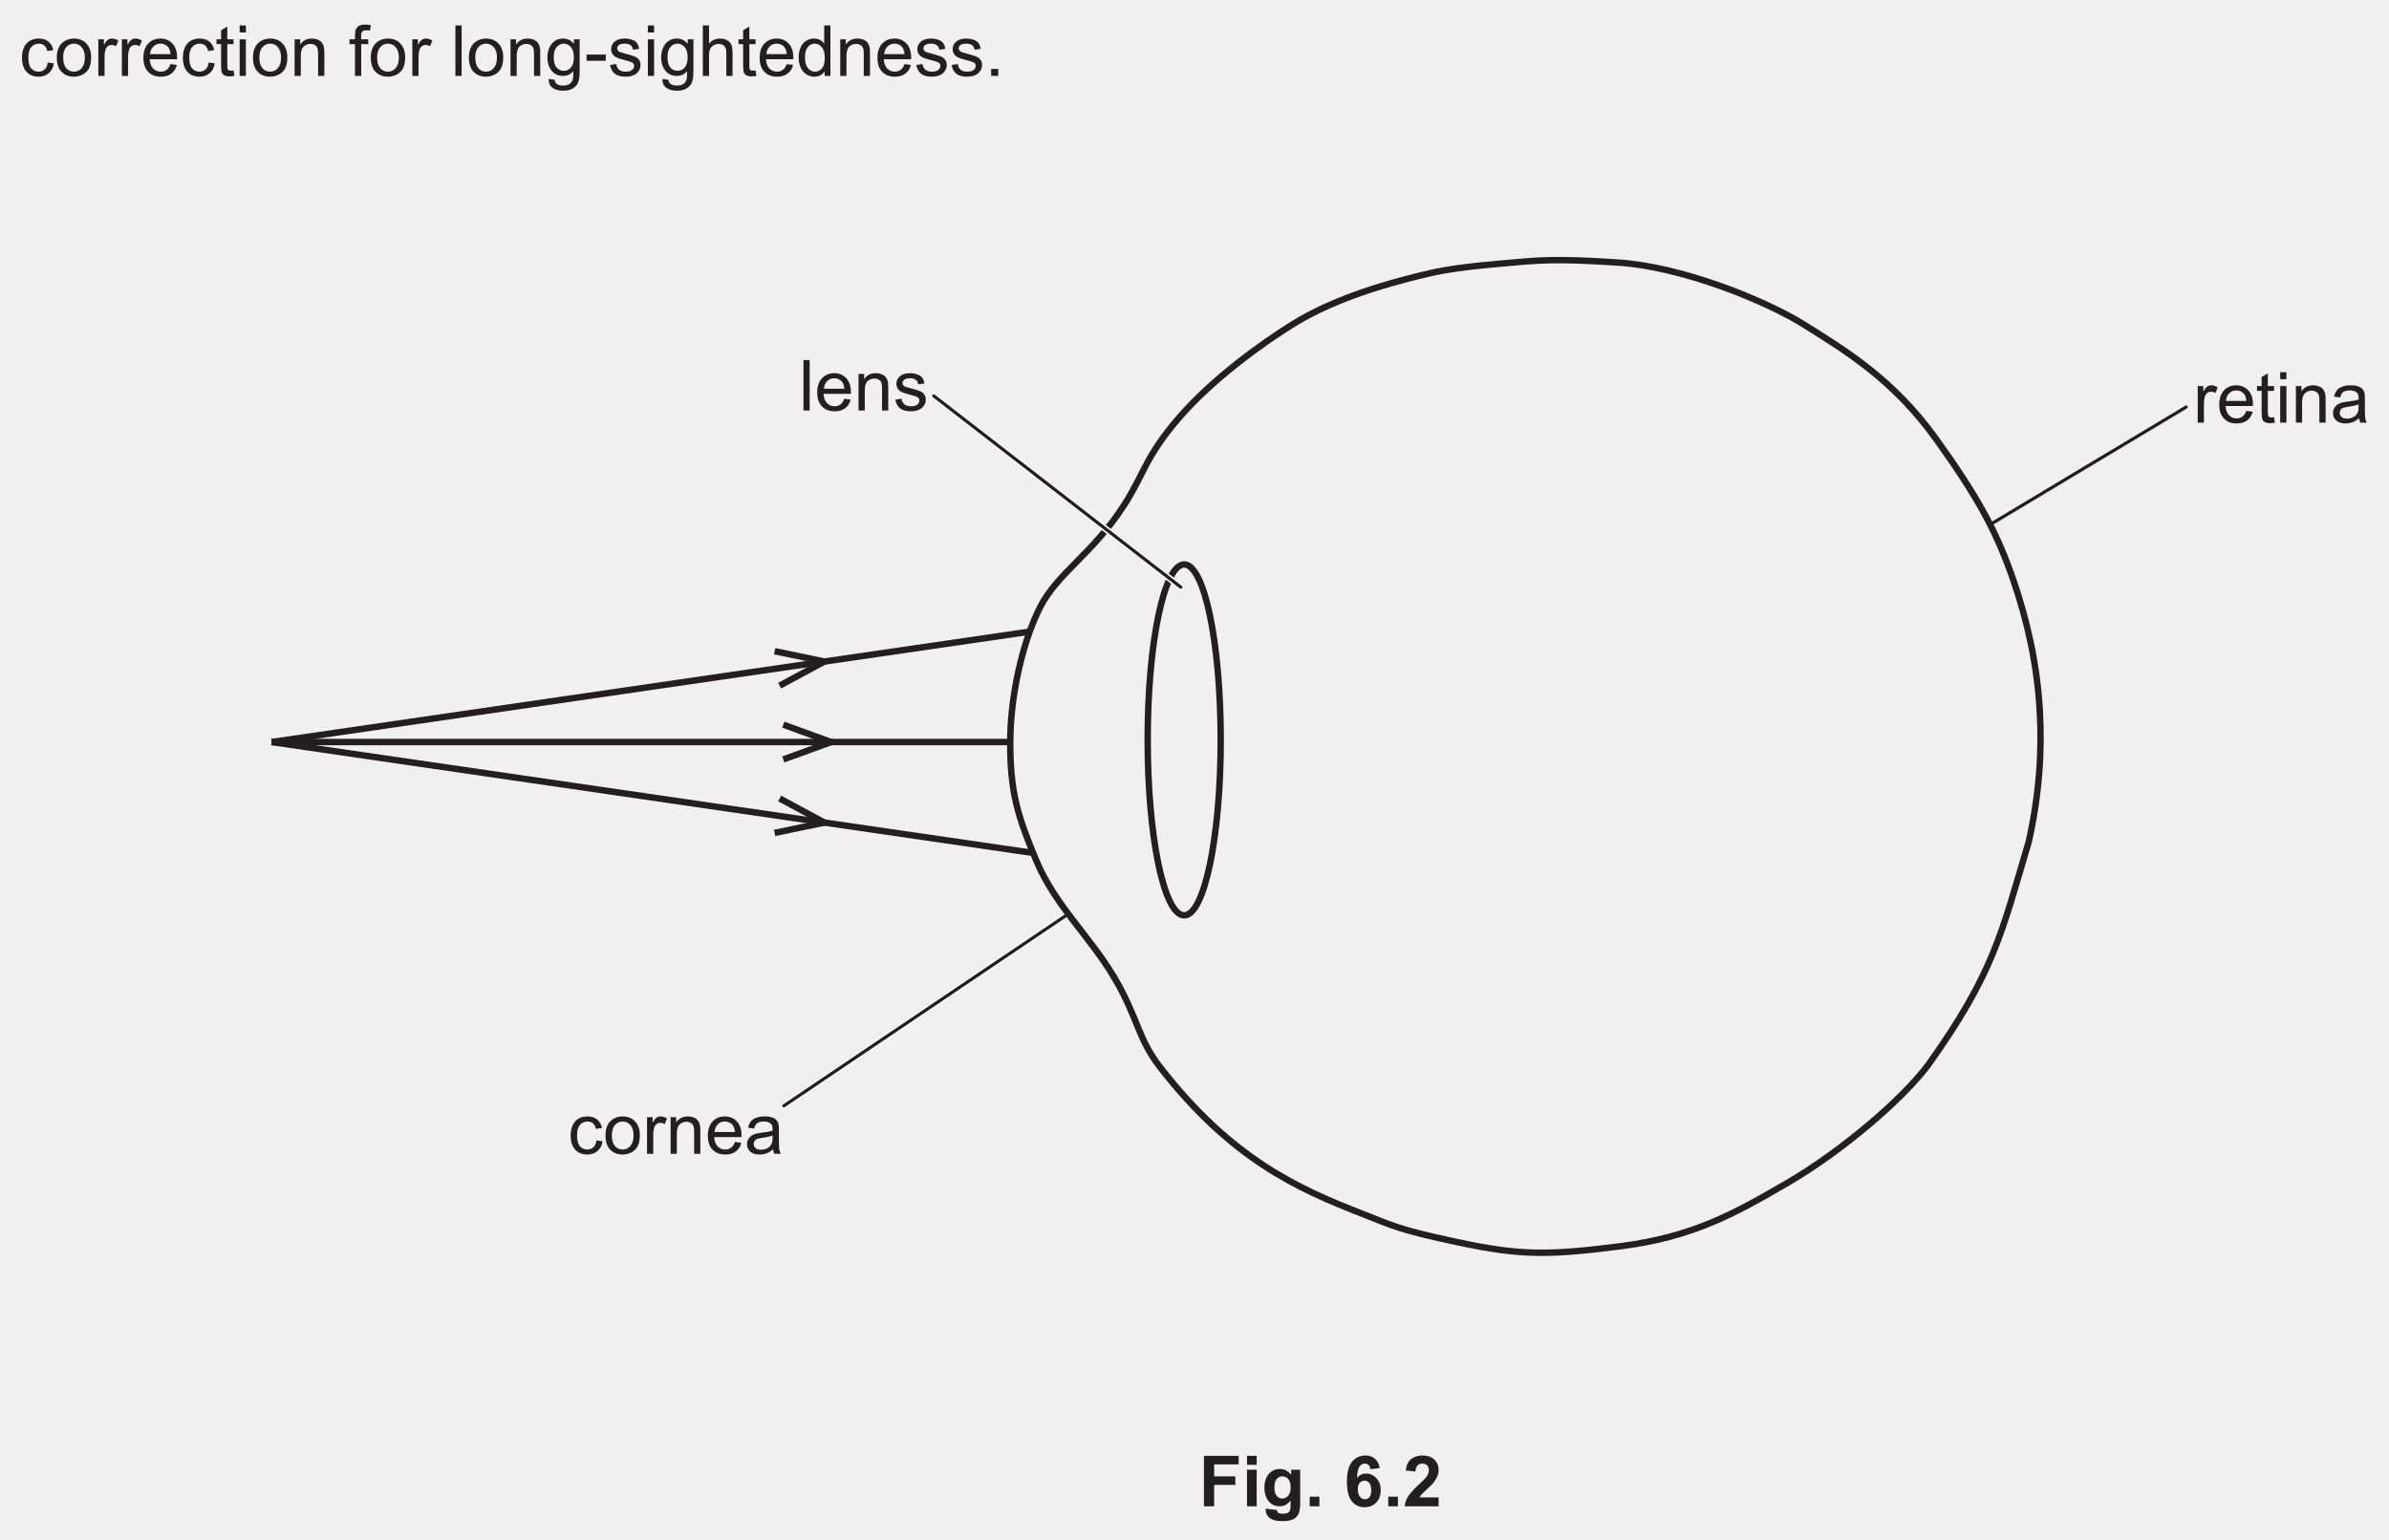
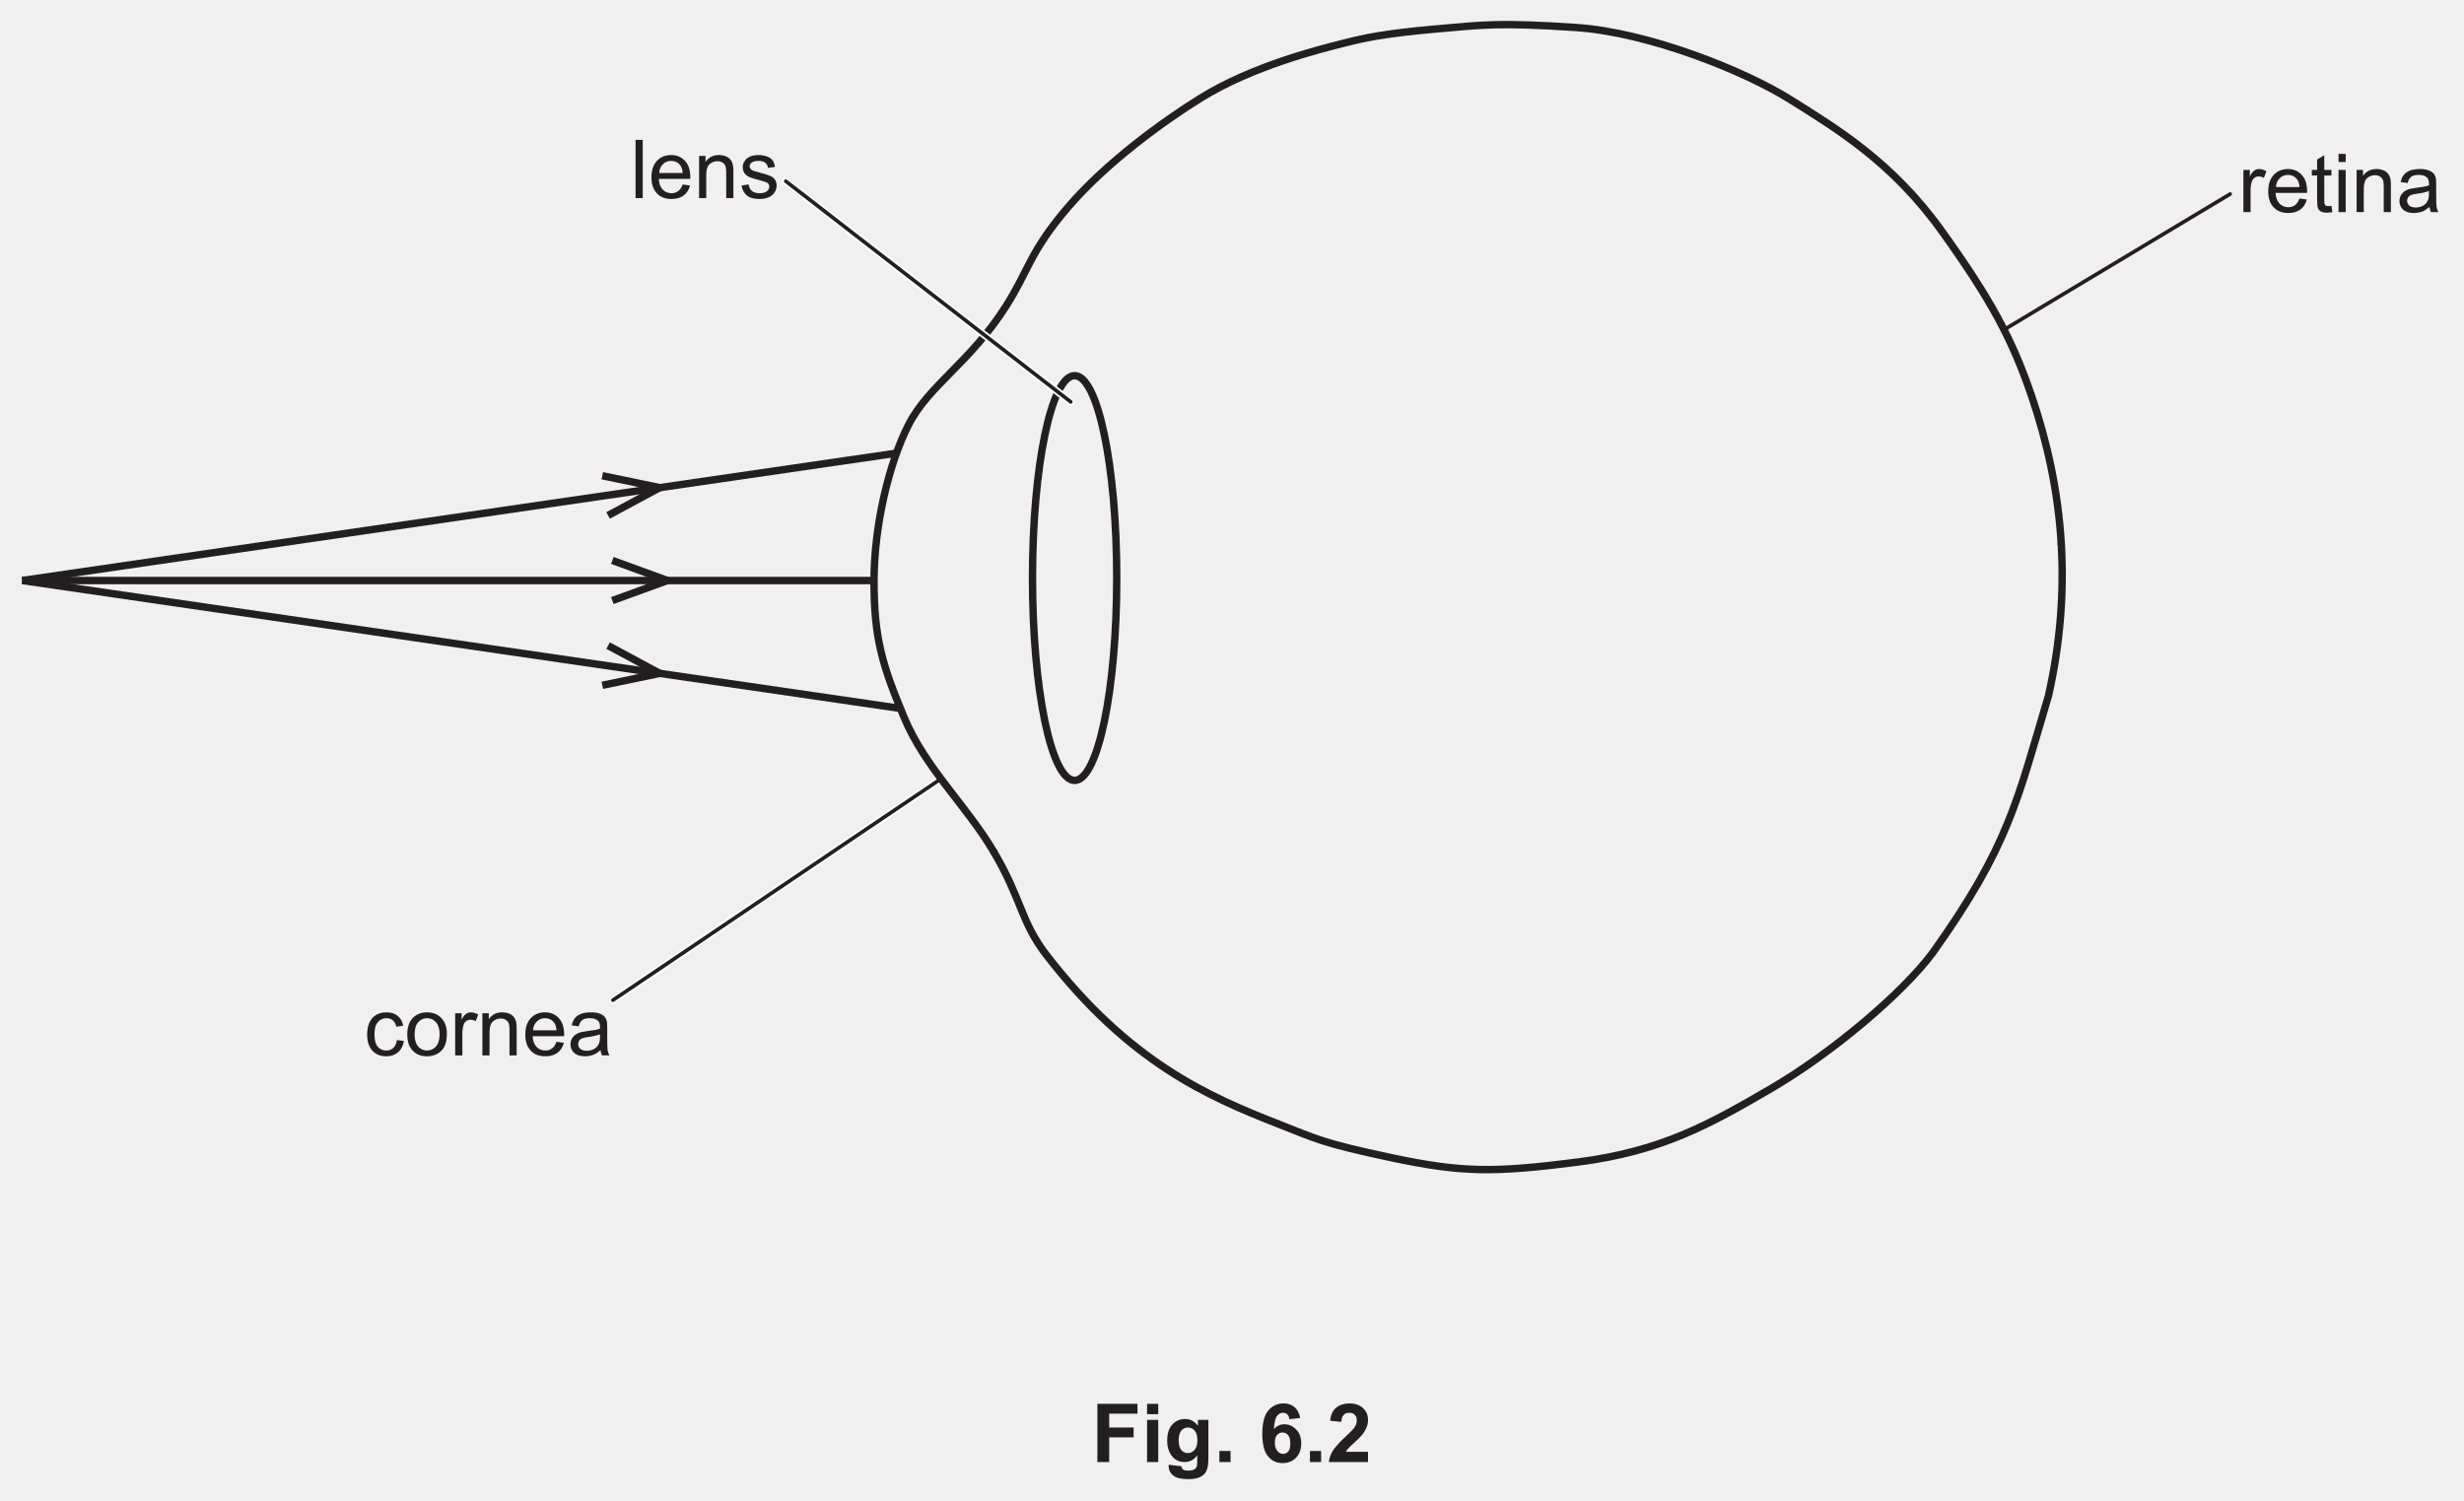
- <svg xmlns="http://www.w3.org/2000/svg" xmlns:xlink="http://www.w3.org/1999/xlink" version="1.1" width="372.1" height="239.9" viewBox="0 0 372.1 239.9">
+ <svg xmlns="http://www.w3.org/2000/svg" xmlns:xlink="http://www.w3.org/1999/xlink" version="1.1" width="332.8" height="202.7" viewBox="0 0 332.8 202.7">
  <defs>
    <clipPath id="clip_1">
-       <path transform="matrix(1,0,0,-1,-91.999,768.089)" d="M92 528.189H464.1V768.089H92Z" />
+       <path transform="matrix(1,0,0,-1,-131.299,730.889)" d="M131.3 528.189H464.1V730.889H131.3Z" />
    </clipPath>
    <clipPath id="clip_2">
-       <path transform="matrix(1,0,0,-1,-91.999,768.089)" d="M0 0H595.275V841.889H0Z" />
+       <path transform="matrix(1,0,0,-1,-131.299,730.889)" d="M0 0H595.275V841.889H0Z" />
    </clipPath>
    <clipPath id="clip_3">
-       <path transform="matrix(1,0,0,-1,-91.962,768.074)" d="M49.445 34.471H546.347V802.690H49.445Z" />
+       <path transform="matrix(1,0,0,-1,-131.262,730.874)" d="M49.445 34.471H546.347V802.690H49.445Z" />
    </clipPath>
    <clipPath id="clip_4">
-       <path transform="matrix(1,0,0,-1,-91.962,768.074)" d="M0-.000H595.276V841.889H0Z" clip-rule="evenodd" />
+       <path transform="matrix(1,0,0,-1,-131.262,730.874)" d="M0-.000H595.276V841.889H0Z" clip-rule="evenodd" />
    </clipPath>
    <clipPath id="clip_5">
-       <path transform="matrix(1,0,0,-1,-91.962,768.074)" d="M0 841.889H595.276V-.000H0Z" clip-rule="evenodd" />
+       <path transform="matrix(1,0,0,-1,-131.262,730.874)" d="M0 841.889H595.276V-.000H0Z" clip-rule="evenodd" />
    </clipPath>
-     <path id="font_6_46" d="M.275 .529C.230 .529 .189 .519 .151 .498 .114 .477 .086 .445 .067 .403 .048 .361 .039 .312 .039 .257 .039 .170 .061 .104 .104 .057 .147 .011 .204-.011 .275-.011 .331-.011 .379 .005 .418 .038 .457 .071 .481 .118 .490 .177L.404 .189C.398 .145 .383 .113 .360 .092 .337 .071 .308 .060 .274 .060 .231 .060 .196 .076 .169 .107 .142 .139 .129 .190 .129 .259 .129 .328 .143 .378 .171 .409 .198 .441 .234 .457 .279 .457 .308 .457 .333 .448 .354 .431 .375 .413 .389 .388 .397 .352L.482 .365C.472 .418 .449 .458 .413 .486 .378 .515 .332 .529 .275 .529Z" />
-     <path id="font_6_45" d="M.275 .457C.319 .457 .355 .440 .384 .407 .413 .375 .429 .325 .429 .261 .429 .194 .413 .143 .384 .110 .355 .077 .319 .060 .275 .060 .231 .060 .195 .076 .166 .109 .137 .142 .122 .192 .122 .258 .122 .325 .137 .375 .166 .407 .195 .440 .231 .457 .275 .457M.275 .529C.211 .529 .157 .510 .112 .472 .059 .425 .032 .354 .032 .259 .032 .171 .054 .104 .099 .058 .144 .011 .202-.011 .275-.011 .320-.011 .362 0 .401 .020 .439 .041 .468 .070 .488 .109 .508 .147 .518 .199 .518 .266 .518 .348 .495 .412 .450 .459 .405 .506 .347 .529 .275 .529Z" />
-     <path id="font_6_63" d="M.255 .529C.235 .529 .216 .523 .199 .511 .182 .500 .163 .476 .143 .439V.518H.064V0H.152V.270C.152 .307 .157 .342 .167 .373 .173 .393 .184 .409 .199 .421 .214 .432 .232 .438 .251 .438 .272 .438 .294 .432 .315 .420L.347 .501C.315 .520 .285 .529 .255 .529Z" />
-     <path id="font_6_49" d="M.278 .457C.323 .457 .360 .440 .388 .406 .405 .384 .416 .351 .420 .308H.131C.134 .353 .149 .389 .177 .416 .204 .444 .238 .457 .278 .457M.278 .529C.206 .529 .148 .505 .103 .457 .058 .409 .036 .341 .036 .254 .036 .170 .058 .105 .103 .058 .147 .011 .207-.011 .283-.011 .343-.011 .392 .003 .431 .032 .470 .061 .496 .102 .510 .155L.419 .167C.406 .130 .388 .103 .365 .086 .342 .069 .315 .060 .283 .060 .240 .060 .203 .075 .174 .105 .145 .136 .129 .179 .126 .236H.513C.513 .247 .513 .254 .513 .259 .513 .345 .491 .411 .447 .458 .403 .505 .347 .529 .278 .529Z" />
-     <path id="font_6_51" d="M.168 .699 .080 .646V.518H.015V.450H.080V.151C.080 .098 .084 .064 .091 .047 .098 .030 .110 .017 .128 .007 .145-.002 .170-.007 .202-.007 .222-.007 .243-.004 .268 .000L.256 .077C.240 .075 .227 .074 .218 .074 .205 .074 .195 .076 .188 .080 .181 .085 .176 .090 .173 .097 .170 .104 .168 .121 .168 .146V.450H.256V.518H.168V.699Z" />
-     <path id="font_6_42" d="M.065 .715V.615H.153V.715H.065M.065 .518V0H.153V.518H.065Z" />
-     <path id="font_6_50" d="M.309 .529C.237 .529 .182 .501 .144 .444V.518H.065V0H.153V.282C.153 .349 .167 .394 .194 .417 .222 .441 .253 .453 .291 .453 .313 .453 .334 .448 .351 .437 .369 .426 .381 .412 .388 .395 .395 .377 .398 .350 .398 .314V0H.486V.319C.486 .360 .485 .388 .481 .403 .476 .429 .467 .450 .454 .468 .441 .486 .421 .501 .395 .513 .369 .523 .340 .529 .309 .529Z" />
-     <path id="font_6_1" d="" />
-     <path id="font_6_100" d="M.229 .727C.190 .727 .161 .720 .140 .707 .119 .692 .104 .674 .095 .651 .089 .634 .086 .608 .086 .573V.518H.008V.450H.086V0H.174V.450H.274V.518H.173V.566C.173 .597 .179 .618 .190 .629 .201 .640 .219 .646 .246 .646 .263 .646 .280 .644 .298 .641L.311 .718C.281 .724 .254 .727 .229 .727Z" />
-     <path id="font_6_61" d="M.063 .715V0H.151V.715H.063Z" />
-     <path id="font_6_56" d="M.263 .457C.301 .457 .335 .440 .364 .408 .392 .376 .406 .328 .406 .264 .406 .198 .392 .150 .365 .119 .338 .088 .304 .072 .263 .072 .222 .072 .188 .088 .161 .119 .134 .150 .121 .200 .121 .267 .121 .330 .135 .377 .162 .408 .189 .440 .223 .457 .263 .457M.255 .529C.210 .529 .170 .518 .136 .495 .102 .472 .076 .440 .058 .398 .040 .356 .031 .310 .031 .261 .031 .189 .050 .127 .089 .076 .128 .025 .184 0 .255 0 .312 0 .360 .022 .399 .067 .399 .010 .397-.027 .392-.044 .385-.073 .370-.096 .347-.113 .325-.129 .294-.137 .253-.137 .215-.137 .185-.129 .164-.113 .147-.101 .137-.082 .134-.055L.049-.043C.048-.099 .066-.141 .104-.168 .142-.196 .192-.210 .254-.210 .306-.210 .350-.200 .385-.181 .421-.161 .447-.134 .463-.101 .480-.067 .488-.010 .488 .070V.518H.407V.454C.367 .504 .316 .529 .255 .529Z" />
-     <path id="font_6_139" d="M.030 .302V.214H.302V.302H.030Z" />
-     <path id="font_6_43" d="M.236 .529C.209 .529 .183 .526 .160 .519 .137 .513 .118 .503 .104 .493 .086 .480 .072 .463 .061 .444 .050 .424 .045 .403 .045 .380 .045 .355 .051 .331 .064 .310 .077 .289 .097 .273 .121 .261 .146 .25 .190 .235 .255 .219 .302 .207 .332 .197 .345 .189 .362 .178 .371 .162 .371 .142 .371 .120 .361 .101 .342 .085 .322 .068 .292 .060 .252 .060 .211 .060 .180 .069 .158 .088 .135 .107 .122 .133 .117 .168L.030 .154C.040 .099 .063 .058 .098 .030 .133 .002 .185-.011 .252-.011 .293-.011 .329-.004 .361 .009 .394 .023 .418 .043 .435 .069 .452 .095 .461 .123 .461 .152 .461 .182 .454 .207 .440 .227 .426 .247 .407 .263 .382 .273 .357 .284 .314 .297 .252 .314 .209 .325 .183 .333 .174 .336 .159 .342 .148 .350 .141 .360 .134 .368 .130 .379 .130 .390 .130 .408 .139 .424 .156 .437 .173 .450 .202 .457 .242 .457 .276 .457 .302 .449 .321 .434 .340 .419 .351 .398 .355 .371L.441 .383C.436 .416 .426 .444 .411 .464 .396 .485 .375 .500 .343 .511 .312 .523 .277 .529 .236 .529Z" />
-     <path id="font_6_41" d="M.065 .715V0H.153V.282C.153 .323 .158 .355 .168 .378 .177 .401 .194 .420 .216 .433 .239 .446 .264 .453 .289 .453 .324 .453 .351 .444 .370 .423 .389 .403 .398 .371 .398 .327V0H.486V.327C.486 .378 .480 .417 .468 .444 .457 .472 .436 .491 .407 .506 .379 .521 .347 .529 .308 .529 .245 .529 .194 .505 .153 .457V.715H.065Z" />
-     <path id="font_6_44" d="M.260 .457C.300 .457 .334 .439 .361 .406 .388 .373 .402 .321 .402 .250 .402 .186 .389 .138 .362 .107 .335 .076 .302 .060 .263 .060 .225 .060 .192 .076 .164 .109 .136 .142 .122 .191 .122 .258 .122 .327 .135 .377 .161 .408 .188 .440 .222 .457 .260 .457M.394 .715V.457C.379 .478 .360 .496 .334 .509 .310 .522 .282 .529 .251 .529 .208 .529 .170 .518 .135 .495 .101 .473 .075 .441 .058 .399 .041 .356 .032 .309 .032 .258 .032 .205 .042 .158 .061 .117 .080 .076 .106 .045 .141 .022 .176 0 .214-.011 .255-.011 .319-.011 .367 .014 .400 .065V0H.482V.715H.394Z" />
-     <path id="font_6_57" d="M.090 .099V0H.190V.099H.090Z" />
+     <clipPath id="clip_6">
+       <path transform="matrix(1,0,0,-1,-131.262,730.874)" d="M134.194 572.394H461.082V728.051H134.194Z" />
+     </clipPath>
    <clipPath id="clip_7">
-       <path transform="matrix(1,0,0,-1,-91.962,768.074)" d="M134.194 572.394H461.082V728.051H134.194Z" />
+       <path transform="matrix(1,0,0,-1,-131.262,730.874)" d="M134.194 572.394H461.082V728.051H134.194Z" />
    </clipPath>
-     <clipPath id="clip_8">
-       <path transform="matrix(1,0,0,-1,-91.962,768.074)" d="M134.194 572.394H461.082V728.051H134.194Z" />
+     <path id="font_8_61" d="M.063 .715V0H.151V.715H.063Z" />
+     <path id="font_8_49" d="M.278 .457C.323 .457 .360 .440 .388 .406 .405 .384 .416 .351 .420 .308H.131C.134 .353 .149 .389 .177 .416 .204 .444 .238 .457 .278 .457M.278 .529C.206 .529 .148 .505 .103 .457 .058 .409 .036 .341 .036 .254 .036 .170 .058 .105 .103 .058 .147 .011 .207-.011 .283-.011 .343-.011 .392 .003 .431 .032 .470 .061 .496 .102 .510 .155L.419 .167C.406 .130 .388 .103 .365 .086 .342 .069 .315 .060 .283 .060 .240 .060 .203 .075 .174 .105 .145 .136 .129 .179 .126 .236H.513C.513 .247 .513 .254 .513 .259 .513 .345 .491 .411 .447 .458 .403 .505 .347 .529 .278 .529Z" />
+     <path id="font_8_50" d="M.309 .529C.237 .529 .182 .501 .144 .444V.518H.065V0H.153V.282C.153 .349 .167 .394 .194 .417 .222 .441 .253 .453 .291 .453 .313 .453 .334 .448 .351 .437 .369 .426 .381 .412 .388 .395 .395 .377 .398 .350 .398 .314V0H.486V.319C.486 .360 .485 .388 .481 .403 .476 .429 .467 .450 .454 .468 .441 .486 .421 .501 .395 .513 .369 .523 .340 .529 .309 .529Z" />
+     <path id="font_8_43" d="M.236 .529C.209 .529 .183 .526 .160 .519 .137 .513 .118 .503 .104 .493 .086 .480 .072 .463 .061 .444 .050 .424 .045 .403 .045 .380 .045 .355 .051 .331 .064 .310 .077 .289 .097 .273 .121 .261 .146 .25 .190 .235 .255 .219 .302 .207 .332 .197 .345 .189 .362 .178 .371 .162 .371 .142 .371 .120 .361 .101 .342 .085 .322 .068 .292 .060 .252 .060 .211 .060 .180 .069 .158 .088 .135 .107 .122 .133 .117 .168L.030 .154C.040 .099 .063 .058 .098 .030 .133 .002 .185-.011 .252-.011 .293-.011 .329-.004 .361 .009 .394 .023 .418 .043 .435 .069 .452 .095 .461 .123 .461 .152 .461 .182 .454 .207 .440 .227 .426 .247 .407 .263 .382 .273 .357 .284 .314 .297 .252 .314 .209 .325 .183 .333 .174 .336 .159 .342 .148 .350 .141 .360 .134 .368 .130 .379 .130 .390 .130 .408 .139 .424 .156 .437 .173 .450 .202 .457 .242 .457 .276 .457 .302 .449 .321 .434 .340 .419 .351 .398 .355 .371L.441 .383C.436 .416 .426 .444 .411 .464 .396 .485 .375 .500 .343 .511 .312 .523 .277 .529 .236 .529Z" />
+     <clipPath id="clip_9">
+       <path transform="matrix(1,0,0,-1,-131.262,730.874)" d="M134.194 572.394H461.082V728.051H134.194Z" />
    </clipPath>
-     <clipPath id="clip_9">
-       <path transform="matrix(1,0,0,-1,-91.962,768.074)" d="M134.194 572.394H461.082V728.051H134.194Z" />
-     </clipPath>
-     <path id="font_6_52" d="M.397 .259V.227C.397 .188 .392 .159 .382 .140 .370 .114 .351 .094 .324 .079 .298 .064 .268 .057 .234 .057 .199 .057 .173 .065 .156 .080 .138 .097 .129 .116 .129 .139 .129 .154 .133 .167 .141 .180 .149 .194 .161 .202 .176 .209 .191 .215 .217 .222 .253 .226 .317 .235 .365 .246 .397 .259M.285 .529C.240 .529 .201 .523 .167 .511 .133 .498 .107 .481 .089 .458 .071 .435 .058 .406 .050 .369L.136 .357C.145 .394 .160 .419 .180 .434 .199 .449 .230 .457 .272 .457 .316 .457 .349 .446 .372 .426 .389 .411 .397 .386 .397 .351 .397 .348 .397 .340 .397 .328 .363 .316 .310 .306 .239 .298 .204 .293 .178 .289 .161 .285 .138 .278 .117 .269 .098 .256 .079 .243 .064 .226 .052 .205 .041 .184 .035 .161 .035 .136 .035 .093 .050 .057 .081 .030 .112 .002 .156-.011 .213-.011 .247-.011 .279-.005 .310 .005 .340 .016 .371 .036 .404 .064 .407 .039 .412 .018 .421 0H.513C.502 .019 .495 .040 .491 .062 .488 .083 .486 .135 .486 .216V.333C.486 .372 .485 .399 .482 .414 .477 .438 .467 .458 .454 .474 .441 .490 .421 .503 .393 .513 .365 .524 .329 .529 .285 .529Z" />
-     <path id="font_6_106" d="M.072 .715V0H.217V.303H.517V.424H.217V.594H.564V.715H.072Z" />
-     <path id="font_6_14" d="M.071 .715V.588H.208V.715H.071M.071 .518V0H.208V.518H.071Z" />
-     <path id="font_6_16" d="M.294 .424C.328 .424 .356 .411 .378 .385 .400 .360 .411 .319 .411 .266 .411 .215 .399 .176 .376 .149 .353 .123 .325 .110 .292 .110 .261 .110 .234 .123 .213 .148 .192 .174 .181 .214 .181 .269 .181 .321 .192 .360 .213 .386 .234 .411 .261 .424 .294 .424M.259 .529C.197 .529 .145 .506 .103 .460 .061 .414 .040 .348 .040 .261 .040 .192 .056 .134 .088 .087 .129 .028 .184 0 .254 0 .317 0 .369 .027 .410 .084L.409 .008C.409-.022 .407-.043 .403-.054 .396-.070 .388-.082 .375-.089 .357-.100 .330-.105 .295-.105 .267-.105 .246-.100 .233-.090 .224-.083 .218-.071 .215-.052L.058-.033C.058-.040 .058-.045 .058-.050 .058-.096 .076-.134 .113-.165 .150-.195 .212-.210 .300-.210 .347-.210 .385-.205 .416-.195 .446-.186 .470-.172 .488-.155 .507-.138 .521-.114 .531-.084 .541-.053 .546-.007 .546 .053V.518H.418V.445C.376 .501 .323 .529 .259 .529Z" />
-     <path id="font_6_117" d="M.070 .136V0H.207V.136H.070Z" />
-     <path id="font_6_75" d="M.289 .363C.316 .363 .339 .352 .358 .330 .376 .309 .385 .275 .385 .228 .385 .183 .377 .150 .360 .130 .343 .110 .321 .100 .296 .100 .270 .100 .247 .112 .226 .136 .205 .161 .195 .195 .195 .240 .195 .281 .204 .311 .222 .332 .241 .353 .263 .363 .289 .363M.303 .720C.226 .720 .163 .690 .114 .632 .065 .574 .041 .479 .041 .347 .041 .219 .064 .127 .111 .070 .158 .014 .217-.013 .289-.013 .356-.013 .412 .008 .455 .053 .498 .097 .519 .156 .519 .229 .519 .298 .5 .355 .458 .398 .417 .442 .368 .464 .311 .464 .260 .464 .218 .444 .183 .403 .188 .486 .201 .541 .222 .566 .241 .592 .265 .605 .294 .605 .316 .605 .334 .598 .348 .585 .361 .572 .370 .552 .373 .526L.506 .541C.496 .598 .473 .642 .438 .673 .402 .704 .357 .720 .303 .720Z" />
-     <path id="font_6_53" d="M.278 .720C.213 .720 .160 .703 .117 .670 .074 .638 .048 .582 .040 .507L.177 .493C.180 .533 .189 .562 .206 .579 .223 .597 .246 .605 .274 .605 .303 .605 .326 .597 .342 .580 .360 .564 .367 .541 .367 .510 .367 .482 .358 .454 .339 .425 .325 .405 .287 .366 .225 .308 .148 .237 .097 .179 .071 .136 .045 .093 .029 .047 .024 0H.505V.126H.232C.239 .139 .25 .151 .260 .164 .271 .177 .299 .204 .343 .244 .386 .283 .416 .314 .433 .335 .458 .367 .476 .398 .488 .427 .5 .457 .505 .487 .505 .519 .505 .576 .485 .623 .444 .662 .404 .700 .349 .720 .278 .720Z" />
+     <path id="font_8_63" d="M.255 .529C.235 .529 .216 .523 .199 .511 .182 .500 .163 .476 .143 .439V.518H.064V0H.152V.270C.152 .307 .157 .342 .167 .373 .173 .393 .184 .409 .199 .421 .214 .432 .232 .438 .251 .438 .272 .438 .294 .432 .315 .420L.347 .501C.315 .520 .285 .529 .255 .529Z" />
+     <path id="font_8_51" d="M.168 .699 .080 .646V.518H.015V.450H.080V.151C.080 .098 .084 .064 .091 .047 .098 .030 .110 .017 .128 .007 .145-.002 .170-.007 .202-.007 .222-.007 .243-.004 .268 .000L.256 .077C.240 .075 .227 .074 .218 .074 .205 .074 .195 .076 .188 .080 .181 .085 .176 .090 .173 .097 .170 .104 .168 .121 .168 .146V.450H.256V.518H.168V.699Z" />
+     <path id="font_8_42" d="M.065 .715V.615H.153V.715H.065M.065 .518V0H.153V.518H.065Z" />
+     <path id="font_8_52" d="M.397 .259V.227C.397 .188 .392 .159 .382 .140 .370 .114 .351 .094 .324 .079 .298 .064 .268 .057 .234 .057 .199 .057 .173 .065 .156 .080 .138 .097 .129 .116 .129 .139 .129 .154 .133 .167 .141 .180 .149 .194 .161 .202 .176 .209 .191 .215 .217 .222 .253 .226 .317 .235 .365 .246 .397 .259M.285 .529C.240 .529 .201 .523 .167 .511 .133 .498 .107 .481 .089 .458 .071 .435 .058 .406 .050 .369L.136 .357C.145 .394 .160 .419 .180 .434 .199 .449 .230 .457 .272 .457 .316 .457 .349 .446 .372 .426 .389 .411 .397 .386 .397 .351 .397 .348 .397 .340 .397 .328 .363 .316 .310 .306 .239 .298 .204 .293 .178 .289 .161 .285 .138 .278 .117 .269 .098 .256 .079 .243 .064 .226 .052 .205 .041 .184 .035 .161 .035 .136 .035 .093 .050 .057 .081 .030 .112 .002 .156-.011 .213-.011 .247-.011 .279-.005 .310 .005 .340 .016 .371 .036 .404 .064 .407 .039 .412 .018 .421 0H.513C.502 .019 .495 .040 .491 .062 .488 .083 .486 .135 .486 .216V.333C.486 .372 .485 .399 .482 .414 .477 .438 .467 .458 .454 .474 .441 .490 .421 .503 .393 .513 .365 .524 .329 .529 .285 .529Z" />
+     <path id="font_8_46" d="M.275 .529C.230 .529 .189 .519 .151 .498 .114 .477 .086 .445 .067 .403 .048 .361 .039 .312 .039 .257 .039 .170 .061 .104 .104 .057 .147 .011 .204-.011 .275-.011 .331-.011 .379 .005 .418 .038 .457 .071 .481 .118 .490 .177L.404 .189C.398 .145 .383 .113 .360 .092 .337 .071 .308 .060 .274 .060 .231 .060 .196 .076 .169 .107 .142 .139 .129 .190 .129 .259 .129 .328 .143 .378 .171 .409 .198 .441 .234 .457 .279 .457 .308 .457 .333 .448 .354 .431 .375 .413 .389 .388 .397 .352L.482 .365C.472 .418 .449 .458 .413 .486 .378 .515 .332 .529 .275 .529Z" />
+     <path id="font_8_45" d="M.275 .457C.319 .457 .355 .440 .384 .407 .413 .375 .429 .325 .429 .261 .429 .194 .413 .143 .384 .110 .355 .077 .319 .060 .275 .060 .231 .060 .195 .076 .166 .109 .137 .142 .122 .192 .122 .258 .122 .325 .137 .375 .166 .407 .195 .440 .231 .457 .275 .457M.275 .529C.211 .529 .157 .510 .112 .472 .059 .425 .032 .354 .032 .259 .032 .171 .054 .104 .099 .058 .144 .011 .202-.011 .275-.011 .320-.011 .362 0 .401 .020 .439 .041 .468 .070 .488 .109 .508 .147 .518 .199 .518 .266 .518 .348 .495 .412 .450 .459 .405 .506 .347 .529 .275 .529Z" />
+     <path id="font_8_106" d="M.072 .715V0H.217V.303H.517V.424H.217V.594H.564V.715H.072Z" />
+     <path id="font_8_14" d="M.071 .715V.588H.208V.715H.071M.071 .518V0H.208V.518H.071Z" />
+     <path id="font_8_16" d="M.294 .424C.328 .424 .356 .411 .378 .385 .400 .360 .411 .319 .411 .266 .411 .215 .399 .176 .376 .149 .353 .123 .325 .110 .292 .110 .261 .110 .234 .123 .213 .148 .192 .174 .181 .214 .181 .269 .181 .321 .192 .360 .213 .386 .234 .411 .261 .424 .294 .424M.259 .529C.197 .529 .145 .506 .103 .460 .061 .414 .040 .348 .040 .261 .040 .192 .056 .134 .088 .087 .129 .028 .184 0 .254 0 .317 0 .369 .027 .410 .084L.409 .008C.409-.022 .407-.043 .403-.054 .396-.070 .388-.082 .375-.089 .357-.100 .330-.105 .295-.105 .267-.105 .246-.100 .233-.090 .224-.083 .218-.071 .215-.052L.058-.033C.058-.040 .058-.045 .058-.050 .058-.096 .076-.134 .113-.165 .150-.195 .212-.210 .300-.210 .347-.210 .385-.205 .416-.195 .446-.186 .470-.172 .488-.155 .507-.138 .521-.114 .531-.084 .541-.053 .546-.007 .546 .053V.518H.418V.445C.376 .501 .323 .529 .259 .529Z" />
+     <path id="font_8_117" d="M.070 .136V0H.207V.136H.070Z" />
+     <path id="font_8_1" d="" />
+     <path id="font_8_75" d="M.289 .363C.316 .363 .339 .352 .358 .330 .376 .309 .385 .275 .385 .228 .385 .183 .377 .150 .360 .130 .343 .110 .321 .100 .296 .100 .270 .100 .247 .112 .226 .136 .205 .161 .195 .195 .195 .240 .195 .281 .204 .311 .222 .332 .241 .353 .263 .363 .289 .363M.303 .720C.226 .720 .163 .690 .114 .632 .065 .574 .041 .479 .041 .347 .041 .219 .064 .127 .111 .070 .158 .014 .217-.013 .289-.013 .356-.013 .412 .008 .455 .053 .498 .097 .519 .156 .519 .229 .519 .298 .5 .355 .458 .398 .417 .442 .368 .464 .311 .464 .260 .464 .218 .444 .183 .403 .188 .486 .201 .541 .222 .566 .241 .592 .265 .605 .294 .605 .316 .605 .334 .598 .348 .585 .361 .572 .370 .552 .373 .526L.506 .541C.496 .598 .473 .642 .438 .673 .402 .704 .357 .720 .303 .720Z" />
+     <path id="font_8_53" d="M.278 .720C.213 .720 .160 .703 .117 .670 .074 .638 .048 .582 .040 .507L.177 .493C.180 .533 .189 .562 .206 .579 .223 .597 .246 .605 .274 .605 .303 .605 .326 .597 .342 .580 .360 .564 .367 .541 .367 .510 .367 .482 .358 .454 .339 .425 .325 .405 .287 .366 .225 .308 .148 .237 .097 .179 .071 .136 .045 .093 .029 .047 .024 0H.505V.126H.232C.239 .139 .25 .151 .260 .164 .271 .177 .299 .204 .343 .244 .386 .283 .416 .314 .433 .335 .458 .367 .476 .398 .488 .427 .5 .457 .505 .487 .505 .519 .505 .576 .485 .623 .444 .662 .404 .700 .349 .720 .278 .720Z" />
    <clipPath id="clip_10">
-       <path transform="matrix(1,0,0,-1,-55.149,1558.955)" d="M-2.417 819.629H523.992V844.307H-2.417Z" />
+       <path transform="matrix(1,0,0,-1,-94.449,1521.755)" d="M-2.417 819.629H523.992V844.307H-2.417Z" />
    </clipPath>
    <clipPath id="clip_11">
-       <path transform="matrix(1,0,0,-1,-91.999,758.168)" d="M-1-23.677H22.004V842.889H-1Z" />
+       <path transform="matrix(1,0,0,-1,-131.299,720.968)" d="M-1-23.677H22.004V842.889H-1Z" />
    </clipPath>
    <clipPath id="clip_12">
-       <path transform="matrix(0,-1,-1,-0,752.724,778.010)" d="M39.207 830.683H819.437V837.936H39.207Z" />
+       <path transform="matrix(0,-1,-1,-0,713.424,740.810)" d="M39.207 830.683H819.437V837.936H39.207Z" />
    </clipPath>
    <clipPath id="clip_13">
-       <path transform="matrix(1,0,0,1,-55.149,-864.666)" d="M-2.417 819.629H523.992V844.307H-2.417Z" />
+       <path transform="matrix(1,0,0,1,-94.449,-901.866)" d="M-2.417 819.629H523.992V844.307H-2.417Z" />
    </clipPath>
    <clipPath id="clip_14">
-       <path transform="matrix(1,0,0,-1,62.063,786.293)" d="M75.009 833.974H91.742V841.036H75.009Z" />
+       <path transform="matrix(1,0,0,-1,22.763,749.093)" d="M75.009 833.974H91.742V841.036H75.009Z" />
    </clipPath>
  </defs>
  <g clip-path="url(#clip_1)">
    <g clip-path="url(#clip_2)">
      <g clip-path="url(#clip_3)">
        <g clip-path="url(#clip_4)">
          <g clip-path="url(#clip_5)" />
-           <use data-text="c" xlink:href="#font_6_46" transform="matrix(11,0,0,-11,2.997,11.825)" fill="#231f20" />
-           <use data-text="o" xlink:href="#font_6_45" transform="matrix(11,0,0,-11,8.497,11.825)" fill="#231f20" />
-           <use data-text="r" xlink:href="#font_6_63" transform="matrix(11,0,0,-11,14.613,11.825)" fill="#231f20" />
-           <use data-text="r" xlink:href="#font_6_63" transform="matrix(11,0,0,-11,18.276,11.825)" fill="#231f20" />
-           <use data-text="e" xlink:href="#font_6_49" transform="matrix(11,0,0,-11,21.939,11.825)" fill="#231f20" />
-           <use data-text="c" xlink:href="#font_6_46" transform="matrix(11,0,0,-11,28.055,11.825)" fill="#231f20" />
-           <use data-text="t" xlink:href="#font_6_51" transform="matrix(11,0,0,-11,33.555,11.825)" fill="#231f20" />
-           <use data-text="i" xlink:href="#font_6_42" transform="matrix(11,0,0,-11,36.613,11.825)" fill="#231f20" />
-           <use data-text="o" xlink:href="#font_6_45" transform="matrix(11,0,0,-11,39.055,11.825)" fill="#231f20" />
-           <use data-text="n" xlink:href="#font_6_50" transform="matrix(11,0,0,-11,45.171,11.825)" fill="#231f20" />
-           <use data-text=" " xlink:href="#font_6_1" transform="matrix(11,0,0,-11,51.287,11.825)" fill="#231f20" />
-           <use data-text="f" xlink:href="#font_6_100" transform="matrix(11,0,0,-11,54.345,11.825)" fill="#231f20" />
-           <use data-text="o" xlink:href="#font_6_45" transform="matrix(11,0,0,-11,57.403,11.825)" fill="#231f20" />
-           <use data-text="r" xlink:href="#font_6_63" transform="matrix(11,0,0,-11,63.519,11.825)" fill="#231f20" />
-           <use data-text=" " xlink:href="#font_6_1" transform="matrix(11,0,0,-11,67.182,11.825)" fill="#231f20" />
-           <use data-text="l" xlink:href="#font_6_61" transform="matrix(11,0,0,-11,70.240,11.825)" fill="#231f20" />
-           <use data-text="o" xlink:href="#font_6_45" transform="matrix(11,0,0,-11,72.682,11.825)" fill="#231f20" />
-           <use data-text="n" xlink:href="#font_6_50" transform="matrix(11,0,0,-11,78.798,11.825)" fill="#231f20" />
-           <use data-text="g" xlink:href="#font_6_56" transform="matrix(11,0,0,-11,84.914,11.825)" fill="#231f20" />
-           <use data-text="-" xlink:href="#font_6_139" transform="matrix(11,0,0,-11,91.030,11.825)" fill="#231f20" />
-           <use data-text="s" xlink:href="#font_6_43" transform="matrix(11,0,0,-11,94.693,11.825)" fill="#231f20" />
-           <use data-text="i" xlink:href="#font_6_42" transform="matrix(11,0,0,-11,100.193,11.825)" fill="#231f20" />
-           <use data-text="g" xlink:href="#font_6_56" transform="matrix(11,0,0,-11,102.635,11.825)" fill="#231f20" />
-           <use data-text="h" xlink:href="#font_6_41" transform="matrix(11,0,0,-11,108.751,11.825)" fill="#231f20" />
-           <use data-text="t" xlink:href="#font_6_51" transform="matrix(11,0,0,-11,114.867,11.825)" fill="#231f20" />
-           <use data-text="e" xlink:href="#font_6_49" transform="matrix(11,0,0,-11,117.925,11.825)" fill="#231f20" />
-           <use data-text="d" xlink:href="#font_6_44" transform="matrix(11,0,0,-11,124.041,11.825)" fill="#231f20" />
-           <use data-text="n" xlink:href="#font_6_50" transform="matrix(11,0,0,-11,130.157,11.825)" fill="#231f20" />
-           <use data-text="e" xlink:href="#font_6_49" transform="matrix(11,0,0,-11,136.273,11.825)" fill="#231f20" />
-           <use data-text="s" xlink:href="#font_6_43" transform="matrix(11,0,0,-11,142.389,11.825)" fill="#231f20" />
-           <use data-text="s" xlink:href="#font_6_43" transform="matrix(11,0,0,-11,147.889,11.825)" fill="#231f20" />
-           <use data-text="." xlink:href="#font_6_57" transform="matrix(11,0,0,-11,153.389,11.825)" fill="#231f20" />
-           <path transform="matrix(1,0,0,1,-91.962,768.074)" stroke-width="1" stroke-linecap="round" stroke-miterlimit="4" stroke-linejoin="miter" fill="none" stroke="#ffffff" d="M214.048-595.783 258.036-625.463" />
-           <path transform="matrix(1,0,0,1,-91.962,768.074)" stroke-width=".5" stroke-linecap="round" stroke-miterlimit="4" stroke-linejoin="miter" fill="none" stroke="#231f20" d="M214.048-595.783 258.036-625.463" />
+           <path transform="matrix(1,0,0,1,-131.262,730.874)" stroke-width="1" stroke-linecap="round" stroke-miterlimit="4" stroke-linejoin="miter" fill="none" stroke="#ffffff" d="M214.048-595.783 258.036-625.463" />
+           <path transform="matrix(1,0,0,1,-131.262,730.874)" stroke-width=".5" stroke-linecap="round" stroke-miterlimit="4" stroke-linejoin="miter" fill="none" stroke="#231f20" d="M214.048-595.783 258.036-625.463" />
+           <g clip-path="url(#clip_6)">
+             <path transform="matrix(1,0,0,1,-131.262,730.874)" stroke-width="1" stroke-linecap="round" stroke-miterlimit="4" stroke-linejoin="miter" fill="none" stroke="#231f20" d="M409.668-657.390C410.046-650.985 409.575-644.169 407.941-636.902 403.705-622.679 402.577-616.592 392.338-602.230 388.330-596.813 378.789-588.688 370.416-583.811 362.108-578.971 355.643-575.358 344.375-573.913 333.106-572.470 328.771-572.470 319.237-574.491 309.702-576.514 309.015-577.068 303.959-579.043 294.316-582.810 283.758-587.448 272.609-601.869 269.124-606.377 269.250-609.453 265.494-615.811" />
+             <path transform="matrix(1,0,0,1,-131.262,730.874)" stroke-width="1" stroke-linecap="round" stroke-miterlimit="4" stroke-linejoin="miter" fill="none" stroke="#231f20" d="M265.494-615.811C261.737-622.167 256.248-627.079 253.358-634.015 250.469-640.948 249.294-644.619 249.313-652.506 249.331-659.910 251.326-668.301 253.973-673.490 256.699-678.835 262.262-681.869 267.119-689.491 270.236-694.379 270.316-696.823 275.517-702.890 280.718-708.957 288.453-714.539 293.431-717.625 300.436-721.969 309.480-724.214 312.765-725.044 315.388-725.707 317.984-726.315 325.091-726.949 331.765-727.544 333.741-727.840 344.086-727.161 353.981-726.510 366.984-721.238 372.979-717.481 379.442-713.432 386.849-708.957 393.494-699.711 400.140-690.465 403.029-685.084 405.631-677.463 407.750-671.250 409.244-664.579 409.668-657.390" />
+             <path transform="matrix(1,0,0,1,-131.262,730.874)" stroke-width="1" stroke-linecap="butt" stroke-miterlimit="4" stroke-linejoin="miter" fill="none" stroke="#231f20" d="M249.314-652.464H134.266" />
+             <path transform="matrix(1,0,0,1,-131.262,730.874)" stroke-width="1" stroke-linecap="butt" stroke-miterlimit="4" stroke-linejoin="miter" fill="none" stroke="#231f20" d="M252.348-669.666 134.266-652.464" />
+             <path transform="matrix(1,0,0,1,-131.262,730.874)" stroke-width="1" stroke-linecap="butt" stroke-miterlimit="4" stroke-linejoin="miter" fill="none" stroke="#231f20" d="M252.875-635.185 134.265-652.464" />
+           </g>
+           <path transform="matrix(1,0,0,1,-131.262,730.874)" d="M214.137-655.644 213.795-654.704 219.950-652.463 213.795-650.223 214.137-649.284 222.874-652.463Z" fill="#231f20" />
+           <path transform="matrix(1,0,0,1,-131.262,730.874)" d="M212.714-667.106 212.511-666.126 218.925-664.797 213.157-661.692 213.631-660.812 221.818-665.218Z" fill="#231f20" />
+           <path transform="matrix(1,0,0,1,-131.262,730.874)" d="M213.631-644.115 213.157-643.234 218.925-640.129 212.511-638.800 212.714-637.821 221.818-639.708Z" fill="#231f20" />
          <g clip-path="url(#clip_7)">
-             <path transform="matrix(1,0,0,1,-91.962,768.074)" stroke-width="1" stroke-linecap="round" stroke-miterlimit="4" stroke-linejoin="miter" fill="none" stroke="#231f20" d="M409.668-657.390C410.046-650.985 409.575-644.169 407.941-636.902 403.705-622.679 402.577-616.592 392.338-602.230 388.330-596.813 378.789-588.688 370.416-583.811 362.108-578.971 355.643-575.358 344.375-573.913 333.106-572.470 328.771-572.470 319.237-574.491 309.702-576.514 309.015-577.068 303.959-579.043 294.316-582.810 283.758-587.448 272.609-601.869 269.124-606.377 269.250-609.453 265.494-615.811" />
-             <path transform="matrix(1,0,0,1,-91.962,768.074)" stroke-width="1" stroke-linecap="round" stroke-miterlimit="4" stroke-linejoin="miter" fill="none" stroke="#231f20" d="M265.494-615.811C261.737-622.167 256.248-627.079 253.358-634.015 250.469-640.948 249.294-644.619 249.313-652.506 249.331-659.910 251.326-668.301 253.973-673.490 256.699-678.835 262.262-681.869 267.119-689.491 270.236-694.379 270.316-696.823 275.517-702.890 280.718-708.957 288.453-714.539 293.431-717.625 300.436-721.969 309.480-724.214 312.765-725.044 315.388-725.707 317.984-726.315 325.091-726.949 331.765-727.544 333.741-727.840 344.086-727.161 353.981-726.510 366.984-721.238 372.979-717.481 379.442-713.432 386.849-708.957 393.494-699.711 400.140-690.465 403.029-685.084 405.631-677.463 407.750-671.250 409.244-664.579 409.668-657.390" />
-             <path transform="matrix(1,0,0,1,-91.962,768.074)" stroke-width="1" stroke-linecap="butt" stroke-miterlimit="4" stroke-linejoin="miter" fill="none" stroke="#231f20" d="M249.314-652.464H134.266" />
-             <path transform="matrix(1,0,0,1,-91.962,768.074)" stroke-width="1" stroke-linecap="butt" stroke-miterlimit="4" stroke-linejoin="miter" fill="none" stroke="#231f20" d="M252.348-669.666 134.266-652.464" />
-             <path transform="matrix(1,0,0,1,-91.962,768.074)" stroke-width="1" stroke-linecap="butt" stroke-miterlimit="4" stroke-linejoin="miter" fill="none" stroke="#231f20" d="M252.875-635.185 134.265-652.464" />
+             <path transform="matrix(1,0,0,1,-131.262,730.874)" stroke-width="1" stroke-linecap="round" stroke-miterlimit="4" stroke-linejoin="miter" fill="none" stroke="#231f20" d="M270.717-652.798C270.717-637.701 273.264-625.462 276.406-625.462 279.548-625.462 282.095-637.701 282.095-652.798 282.095-667.895 279.548-680.134 276.406-680.134 273.264-680.134 270.717-667.895 270.717-652.798Z" />
          </g>
-           <path transform="matrix(1,0,0,1,-91.962,768.074)" d="M214.137-655.644 213.795-654.704 219.950-652.463 213.795-650.223 214.137-649.284 222.874-652.463Z" fill="#231f20" />
-           <path transform="matrix(1,0,0,1,-91.962,768.074)" d="M212.714-667.106 212.511-666.126 218.925-664.797 213.157-661.692 213.631-660.812 221.818-665.218Z" fill="#231f20" />
-           <path transform="matrix(1,0,0,1,-91.962,768.074)" d="M213.631-644.115 213.157-643.234 218.925-640.129 212.511-638.800 212.714-637.821 221.818-639.708Z" fill="#231f20" />
-           <g clip-path="url(#clip_8)">
-             <path transform="matrix(1,0,0,1,-91.962,768.074)" stroke-width="1" stroke-linecap="round" stroke-miterlimit="4" stroke-linejoin="miter" fill="none" stroke="#231f20" d="M270.717-652.798C270.717-637.701 273.264-625.462 276.406-625.462 279.548-625.462 282.095-637.701 282.095-652.798 282.095-667.895 279.548-680.134 276.406-680.134 273.264-680.134 270.717-667.895 270.717-652.798Z" />
+           <use data-text="l" xlink:href="#font_8_61" transform="matrix(11,0,0,-11,85.150,26.758)" fill="#231f20" />
+           <use data-text="e" xlink:href="#font_8_49" transform="matrix(11,0,0,-11,87.592,26.758)" fill="#231f20" />
+           <use data-text="n" xlink:href="#font_8_50" transform="matrix(11,0,0,-11,93.708,26.758)" fill="#231f20" />
+           <use data-text="s" xlink:href="#font_8_43" transform="matrix(11,0,0,-11,99.824,26.758)" fill="#231f20" />
+           <g clip-path="url(#clip_9)">
+             <use data-text="r" xlink:href="#font_8_63" transform="matrix(11,0,0,-11,302.301,28.650)" fill="#231f20" />
+             <use data-text="e" xlink:href="#font_8_49" transform="matrix(11,0,0,-11,305.964,28.650)" fill="#231f20" />
+             <use data-text="t" xlink:href="#font_8_51" transform="matrix(11,0,0,-11,312.080,28.650)" fill="#231f20" />
+             <use data-text="i" xlink:href="#font_8_42" transform="matrix(11,0,0,-11,315.138,28.650)" fill="#231f20" />
+             <use data-text="n" xlink:href="#font_8_50" transform="matrix(11,0,0,-11,317.580,28.650)" fill="#231f20" />
+             <use data-text="a" xlink:href="#font_8_52" transform="matrix(11,0,0,-11,323.696,28.650)" fill="#231f20" />
          </g>
-           <use data-text="l" xlink:href="#font_6_61" transform="matrix(11,0,0,-11,124.450,63.958)" fill="#231f20" />
-           <use data-text="e" xlink:href="#font_6_49" transform="matrix(11,0,0,-11,126.892,63.958)" fill="#231f20" />
-           <use data-text="n" xlink:href="#font_6_50" transform="matrix(11,0,0,-11,133.008,63.958)" fill="#231f20" />
-           <use data-text="s" xlink:href="#font_6_43" transform="matrix(11,0,0,-11,139.124,63.958)" fill="#231f20" />
-           <g clip-path="url(#clip_9)">
-             <use data-text="r" xlink:href="#font_6_63" transform="matrix(11,0,0,-11,341.601,65.850)" fill="#231f20" />
-             <use data-text="e" xlink:href="#font_6_49" transform="matrix(11,0,0,-11,345.264,65.850)" fill="#231f20" />
-             <use data-text="t" xlink:href="#font_6_51" transform="matrix(11,0,0,-11,351.380,65.850)" fill="#231f20" />
-             <use data-text="i" xlink:href="#font_6_42" transform="matrix(11,0,0,-11,354.438,65.850)" fill="#231f20" />
-             <use data-text="n" xlink:href="#font_6_50" transform="matrix(11,0,0,-11,356.880,65.850)" fill="#231f20" />
-             <use data-text="a" xlink:href="#font_6_52" transform="matrix(11,0,0,-11,362.996,65.850)" fill="#231f20" />
-           </g>
-           <use data-text="c" xlink:href="#font_6_46" transform="matrix(11,0,0,-11,88.458,179.755)" fill="#231f20" />
-           <use data-text="o" xlink:href="#font_6_45" transform="matrix(11,0,0,-11,93.958,179.755)" fill="#231f20" />
-           <use data-text="r" xlink:href="#font_6_63" transform="matrix(11,0,0,-11,100.074,179.755)" fill="#231f20" />
-           <use data-text="n" xlink:href="#font_6_50" transform="matrix(11,0,0,-11,103.737,179.755)" fill="#231f20" />
-           <use data-text="e" xlink:href="#font_6_49" transform="matrix(11,0,0,-11,109.853,179.755)" fill="#231f20" />
-           <use data-text="a" xlink:href="#font_6_52" transform="matrix(11,0,0,-11,115.969,179.755)" fill="#231f20" />
-           <path transform="matrix(1,0,0,1,-91.962,768.074)" stroke-width="1" stroke-linecap="round" stroke-miterlimit="4" stroke-linejoin="miter" fill="none" stroke="#ffffff" d="M237.393-706.400 275.888-676.588" />
-           <path transform="matrix(1,0,0,1,-91.962,768.074)" stroke-width=".5" stroke-linecap="round" stroke-miterlimit="4" stroke-linejoin="miter" fill="none" stroke="#231f20" d="M237.393-706.400 275.888-676.588" />
-           <path transform="matrix(1,0,0,1,-91.962,768.074)" stroke-width=".5" stroke-linecap="round" stroke-miterlimit="4" stroke-linejoin="miter" fill="none" stroke="#231f20" d="M402.082-686.429 432.473-704.663" />
-           <use data-text="F" xlink:href="#font_6_106" transform="matrix(11,0,0,-11,186.726,234.680)" fill="#231f20" />
-           <use data-text="i" xlink:href="#font_6_14" transform="matrix(11,0,0,-11,193.447,234.680)" fill="#231f20" />
-           <use data-text="g" xlink:href="#font_6_16" transform="matrix(11,0,0,-11,196.505,234.680)" fill="#231f20" />
-           <use data-text="." xlink:href="#font_6_117" transform="matrix(11,0,0,-11,203.226,234.680)" fill="#231f20" />
-           <use data-text=" " xlink:href="#font_6_1" transform="matrix(11,0,0,-11,206.284,234.680)" fill="#231f20" />
-           <use data-text="6" xlink:href="#font_6_75" transform="matrix(11,0,0,-11,209.342,234.680)" fill="#231f20" />
-           <use data-text="." xlink:href="#font_6_117" transform="matrix(11,0,0,-11,215.458,234.680)" fill="#231f20" />
-           <use data-text="2" xlink:href="#font_6_53" transform="matrix(11,0,0,-11,218.516,234.680)" fill="#231f20" />
+           <use data-text="c" xlink:href="#font_8_46" transform="matrix(11,0,0,-11,49.158,142.555)" fill="#231f20" />
+           <use data-text="o" xlink:href="#font_8_45" transform="matrix(11,0,0,-11,54.658,142.555)" fill="#231f20" />
+           <use data-text="r" xlink:href="#font_8_63" transform="matrix(11,0,0,-11,60.774,142.555)" fill="#231f20" />
+           <use data-text="n" xlink:href="#font_8_50" transform="matrix(11,0,0,-11,64.437,142.555)" fill="#231f20" />
+           <use data-text="e" xlink:href="#font_8_49" transform="matrix(11,0,0,-11,70.553,142.555)" fill="#231f20" />
+           <use data-text="a" xlink:href="#font_8_52" transform="matrix(11,0,0,-11,76.669,142.555)" fill="#231f20" />
+           <path transform="matrix(1,0,0,1,-131.262,730.874)" stroke-width="1" stroke-linecap="round" stroke-miterlimit="4" stroke-linejoin="miter" fill="none" stroke="#ffffff" d="M237.393-706.400 275.888-676.588" />
+           <path transform="matrix(1,0,0,1,-131.262,730.874)" stroke-width=".5" stroke-linecap="round" stroke-miterlimit="4" stroke-linejoin="miter" fill="none" stroke="#231f20" d="M237.393-706.400 275.888-676.588" />
+           <path transform="matrix(1,0,0,1,-131.262,730.874)" stroke-width=".5" stroke-linecap="round" stroke-miterlimit="4" stroke-linejoin="miter" fill="none" stroke="#231f20" d="M402.082-686.429 432.473-704.663" />
+           <use data-text="F" xlink:href="#font_8_106" transform="matrix(11,0,0,-11,147.426,197.480)" fill="#231f20" />
+           <use data-text="i" xlink:href="#font_8_14" transform="matrix(11,0,0,-11,154.147,197.480)" fill="#231f20" />
+           <use data-text="g" xlink:href="#font_8_16" transform="matrix(11,0,0,-11,157.205,197.480)" fill="#231f20" />
+           <use data-text="." xlink:href="#font_8_117" transform="matrix(11,0,0,-11,163.926,197.480)" fill="#231f20" />
+           <use data-text=" " xlink:href="#font_8_1" transform="matrix(11,0,0,-11,166.984,197.480)" fill="#231f20" />
+           <use data-text="6" xlink:href="#font_8_75" transform="matrix(11,0,0,-11,170.042,197.480)" fill="#231f20" />
+           <use data-text="." xlink:href="#font_8_117" transform="matrix(11,0,0,-11,176.158,197.480)" fill="#231f20" />
+           <use data-text="2" xlink:href="#font_8_53" transform="matrix(11,0,0,-11,179.216,197.480)" fill="#231f20" />
        </g>
      </g>
      <g clip-path="url(#clip_10)" />
      <g clip-path="url(#clip_11)">
-         <path transform="matrix(1,0,0,-1,-91.999,758.168)" d="M0 841.889H21.004V-22.677H0Z" fill="#ededed" fill-rule="evenodd" />
+         <path transform="matrix(1,0,0,-1,-131.299,720.968)" d="M0 841.889H21.004V-22.677H0Z" fill="#ededed" fill-rule="evenodd" />
      </g>
      <g clip-path="url(#clip_12)" />
      <g clip-path="url(#clip_13)" />
      <g clip-path="url(#clip_14)" />
    </g>
  </g>
</svg>
